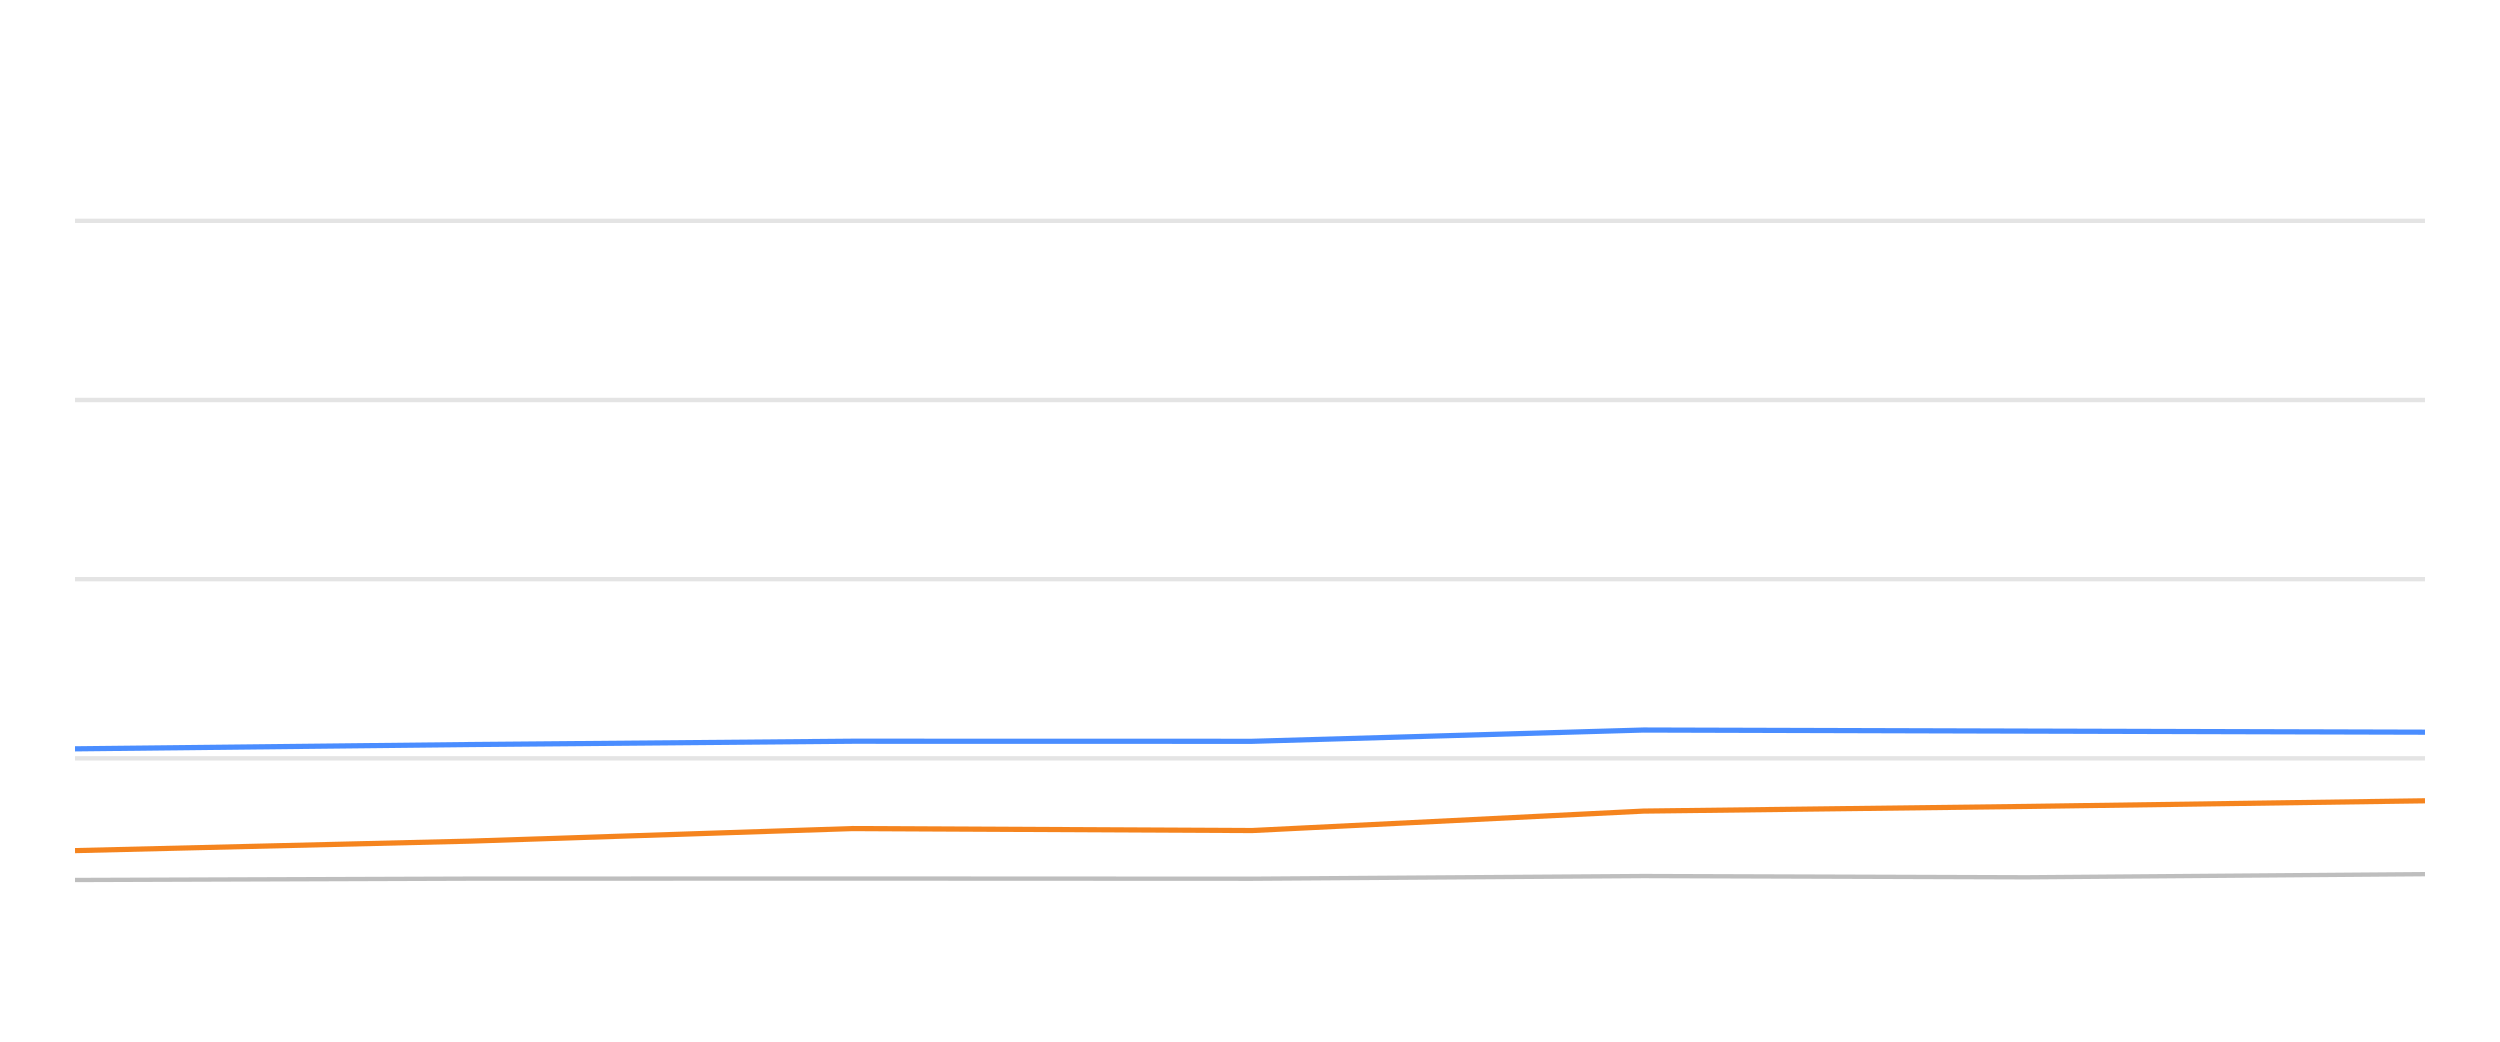
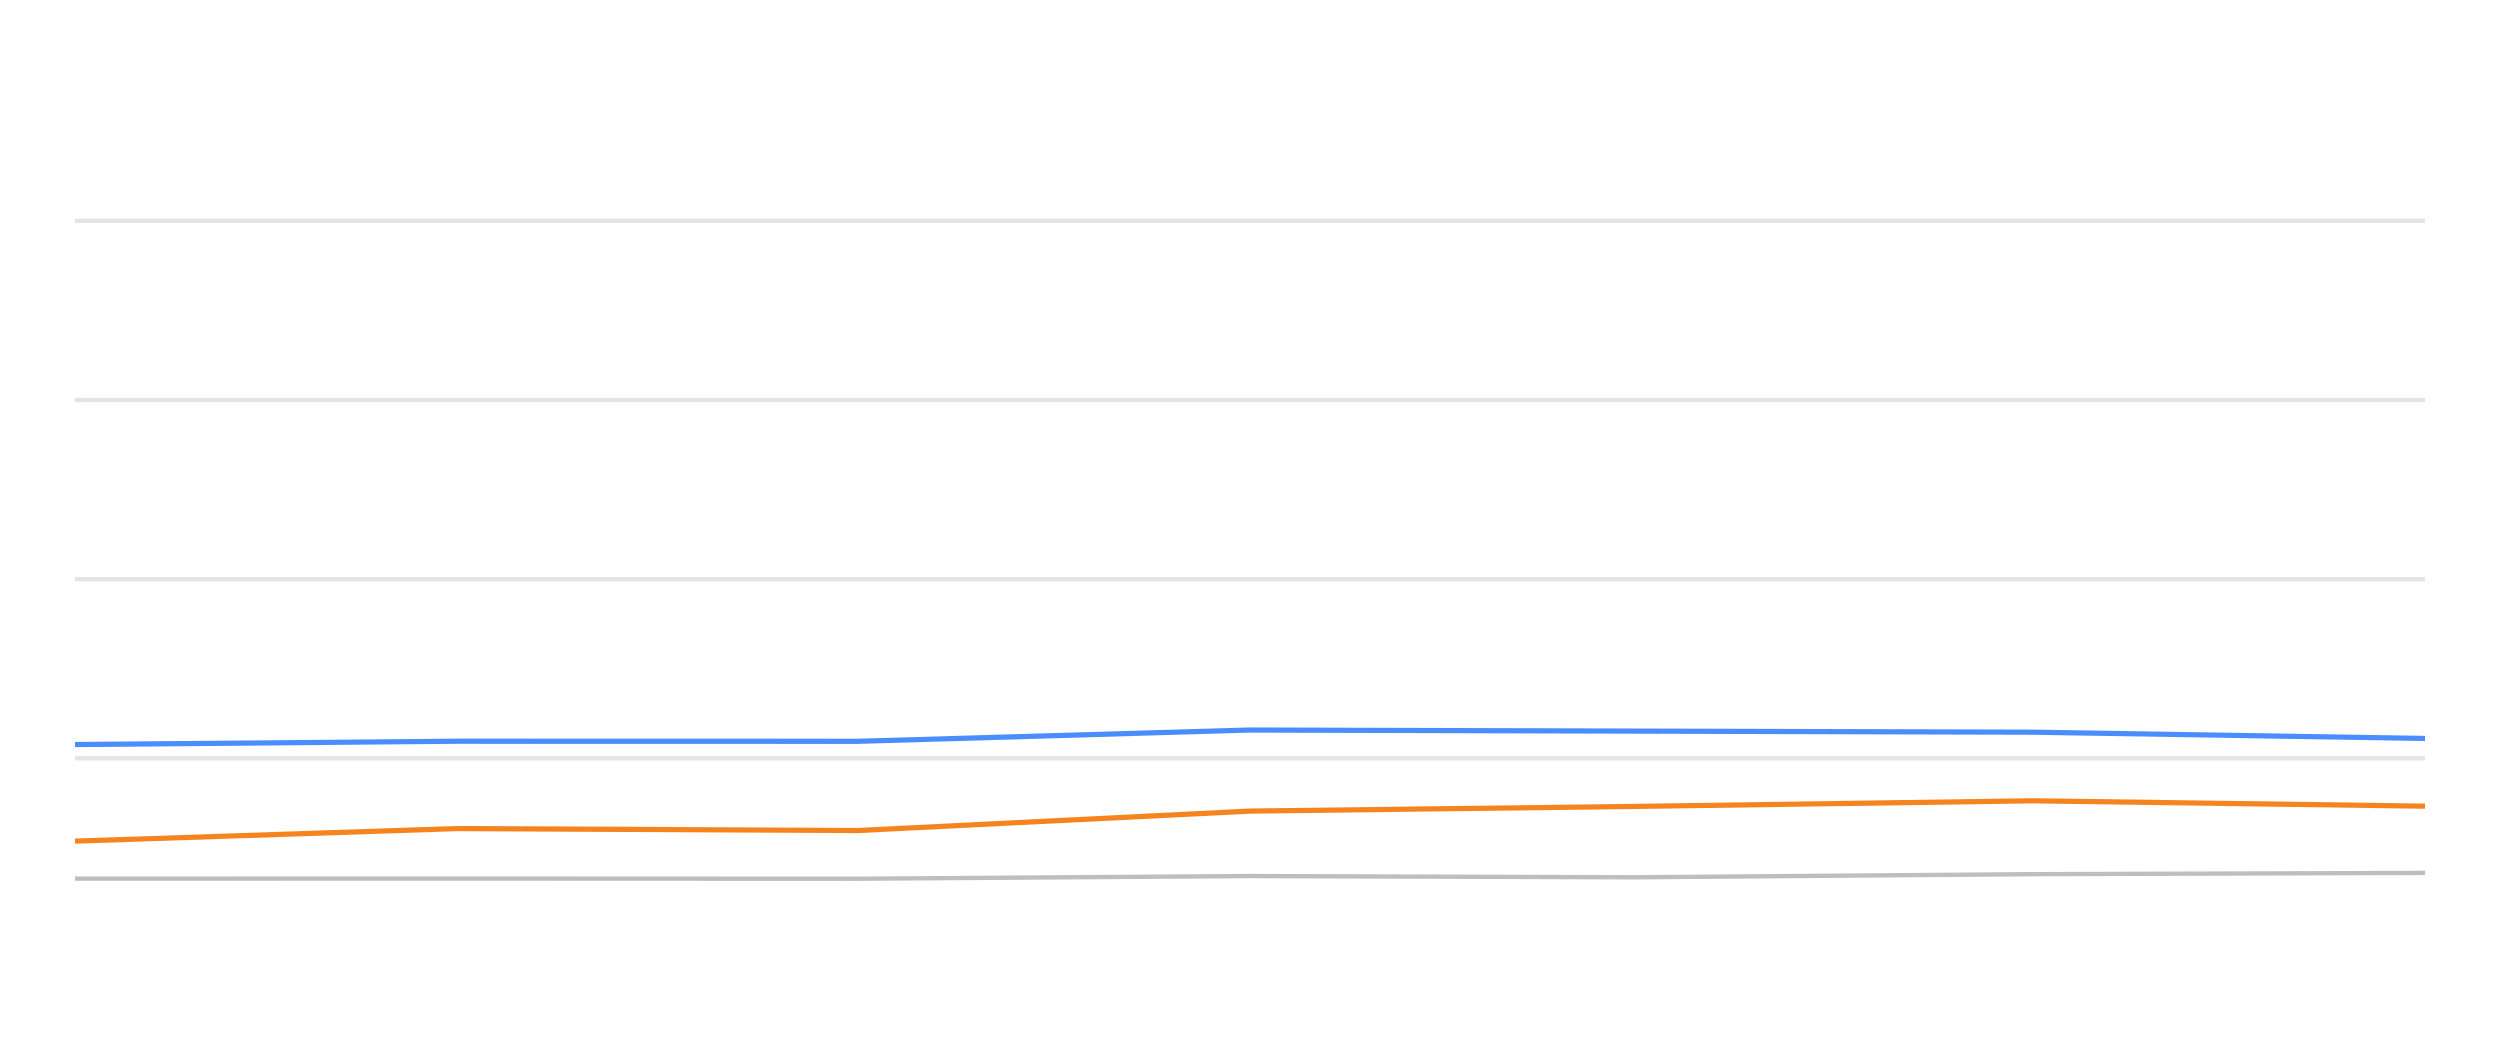
<svg xmlns="http://www.w3.org/2000/svg" width="288pt" height="120pt" viewBox="0 0 288 120" version="1.1">
  <defs>
    <style type="text/css">*{stroke-linejoin: round; stroke-linecap: butt}</style>
  </defs>
  <g id="figure_1">
    <g id="patch_1">
      <path d="M 0 120  L 288 120  L 288 0  L 0 0  L 0 120  z " style="fill: none; opacity: 0" />
    </g>
    <g id="axes_1">
      <g id="patch_2">
        <path d="M 8.64 108  L 279.36 108  L 279.36 4.8  L 8.64 4.8  L 8.64 108  z " style="fill: none" />
      </g>
      <g id="matplotlib.axis_1" />
      <g id="matplotlib.axis_2" />
      <g id="line2d_1">
-         <path d="M 8.64 87.36  L 279.36 87.36  " clip-path="url(#pe12a67a340)" style="fill: none; stroke: #b2b2b2; stroke-opacity: 0.35; stroke-width: 0.5; stroke-linecap: square" />
+         <path d="M 8.64 87.36  L 279.36 87.36  " clip-path="url(#p1cc8a766e0)" style="fill: none; stroke: #b2b2b2; stroke-opacity: 0.35; stroke-width: 0.5; stroke-linecap: square" />
      </g>
      <g id="line2d_2">
-         <path d="M 8.64 66.72  L 279.36 66.72  " clip-path="url(#pe12a67a340)" style="fill: none; stroke: #b2b2b2; stroke-opacity: 0.35; stroke-width: 0.5; stroke-linecap: square" />
+         <path d="M 8.64 66.72  L 279.36 66.72  " clip-path="url(#p1cc8a766e0)" style="fill: none; stroke: #b2b2b2; stroke-opacity: 0.35; stroke-width: 0.5; stroke-linecap: square" />
      </g>
      <g id="line2d_3">
-         <path d="M 8.64 46.08  L 279.36 46.08  " clip-path="url(#pe12a67a340)" style="fill: none; stroke: #b2b2b2; stroke-opacity: 0.35; stroke-width: 0.5; stroke-linecap: square" />
+         <path d="M 8.64 46.08  L 279.36 46.08  " clip-path="url(#p1cc8a766e0)" style="fill: none; stroke: #b2b2b2; stroke-opacity: 0.35; stroke-width: 0.5; stroke-linecap: square" />
      </g>
      <g id="line2d_4">
-         <path d="M 8.64 25.44  L 279.36 25.44  " clip-path="url(#pe12a67a340)" style="fill: none; stroke: #b2b2b2; stroke-opacity: 0.35; stroke-width: 0.5; stroke-linecap: square" />
+         <path d="M 8.64 25.44  L 279.36 25.44  " clip-path="url(#p1cc8a766e0)" style="fill: none; stroke: #b2b2b2; stroke-opacity: 0.35; stroke-width: 0.5; stroke-linecap: square" />
      </g>
      <g id="line2d_5">
-         <path d="M 8.64 101.375  L 54.246 101.22  L 98.207 101.209  L 144.236 101.23  L 189.333 100.92  L 233.452 101.065  L 279.36 100.704  " clip-path="url(#pe12a67a340)" style="fill: none; stroke: #bebebe; stroke-width: 0.5; stroke-linecap: round" />
+         <path d="M 8.64 101.22  L 52.68 101.209  L 98.79 101.23  L 143.968 100.92  L 188.166 101.065  L 234.155 100.704  L 279.36 100.559  " clip-path="url(#p1cc8a766e0)" style="fill: none; stroke: #bebebe; stroke-width: 0.5; stroke-linecap: round" />
      </g>
      <g id="line2d_6">
-         <path d="M 8.64 86.266  L 54.246 85.771  L 98.207 85.389  L 144.236 85.399  L 189.333 84.099  L 233.452 84.223  L 279.36 84.347  " clip-path="url(#pe12a67a340)" style="fill: none; stroke: #4a8dff; stroke-width: 0.6" />
+         <path d="M 8.64 85.771  L 52.68 85.389  L 98.79 85.399  L 143.968 84.099  L 188.166 84.223  L 234.155 84.347  L 279.36 85.069  " clip-path="url(#p1cc8a766e0)" style="fill: none; stroke: #4a8dff; stroke-width: 0.6" />
      </g>
      <g id="line2d_7">
-         <path d="M 8.64 97.99  L 54.246 96.896  L 98.207 95.451  L 144.236 95.678  L 189.333 93.438  L 233.452 92.902  L 279.36 92.252  " clip-path="url(#pe12a67a340)" style="fill: none; stroke: #f5841e; stroke-width: 0.6" />
+         <path d="M 8.64 96.896  L 52.68 95.451  L 98.79 95.678  L 143.968 93.438  L 188.166 92.902  L 234.155 92.252  L 279.36 92.871  " clip-path="url(#p1cc8a766e0)" style="fill: none; stroke: #f5841e; stroke-width: 0.6" />
      </g>
    </g>
  </g>
  <defs>
-     <clipPath id="pe12a67a340">
+     <clipPath id="p1cc8a766e0">
      <rect x="8.64" y="4.8" width="270.72" height="103.2" />
    </clipPath>
  </defs>
</svg>
